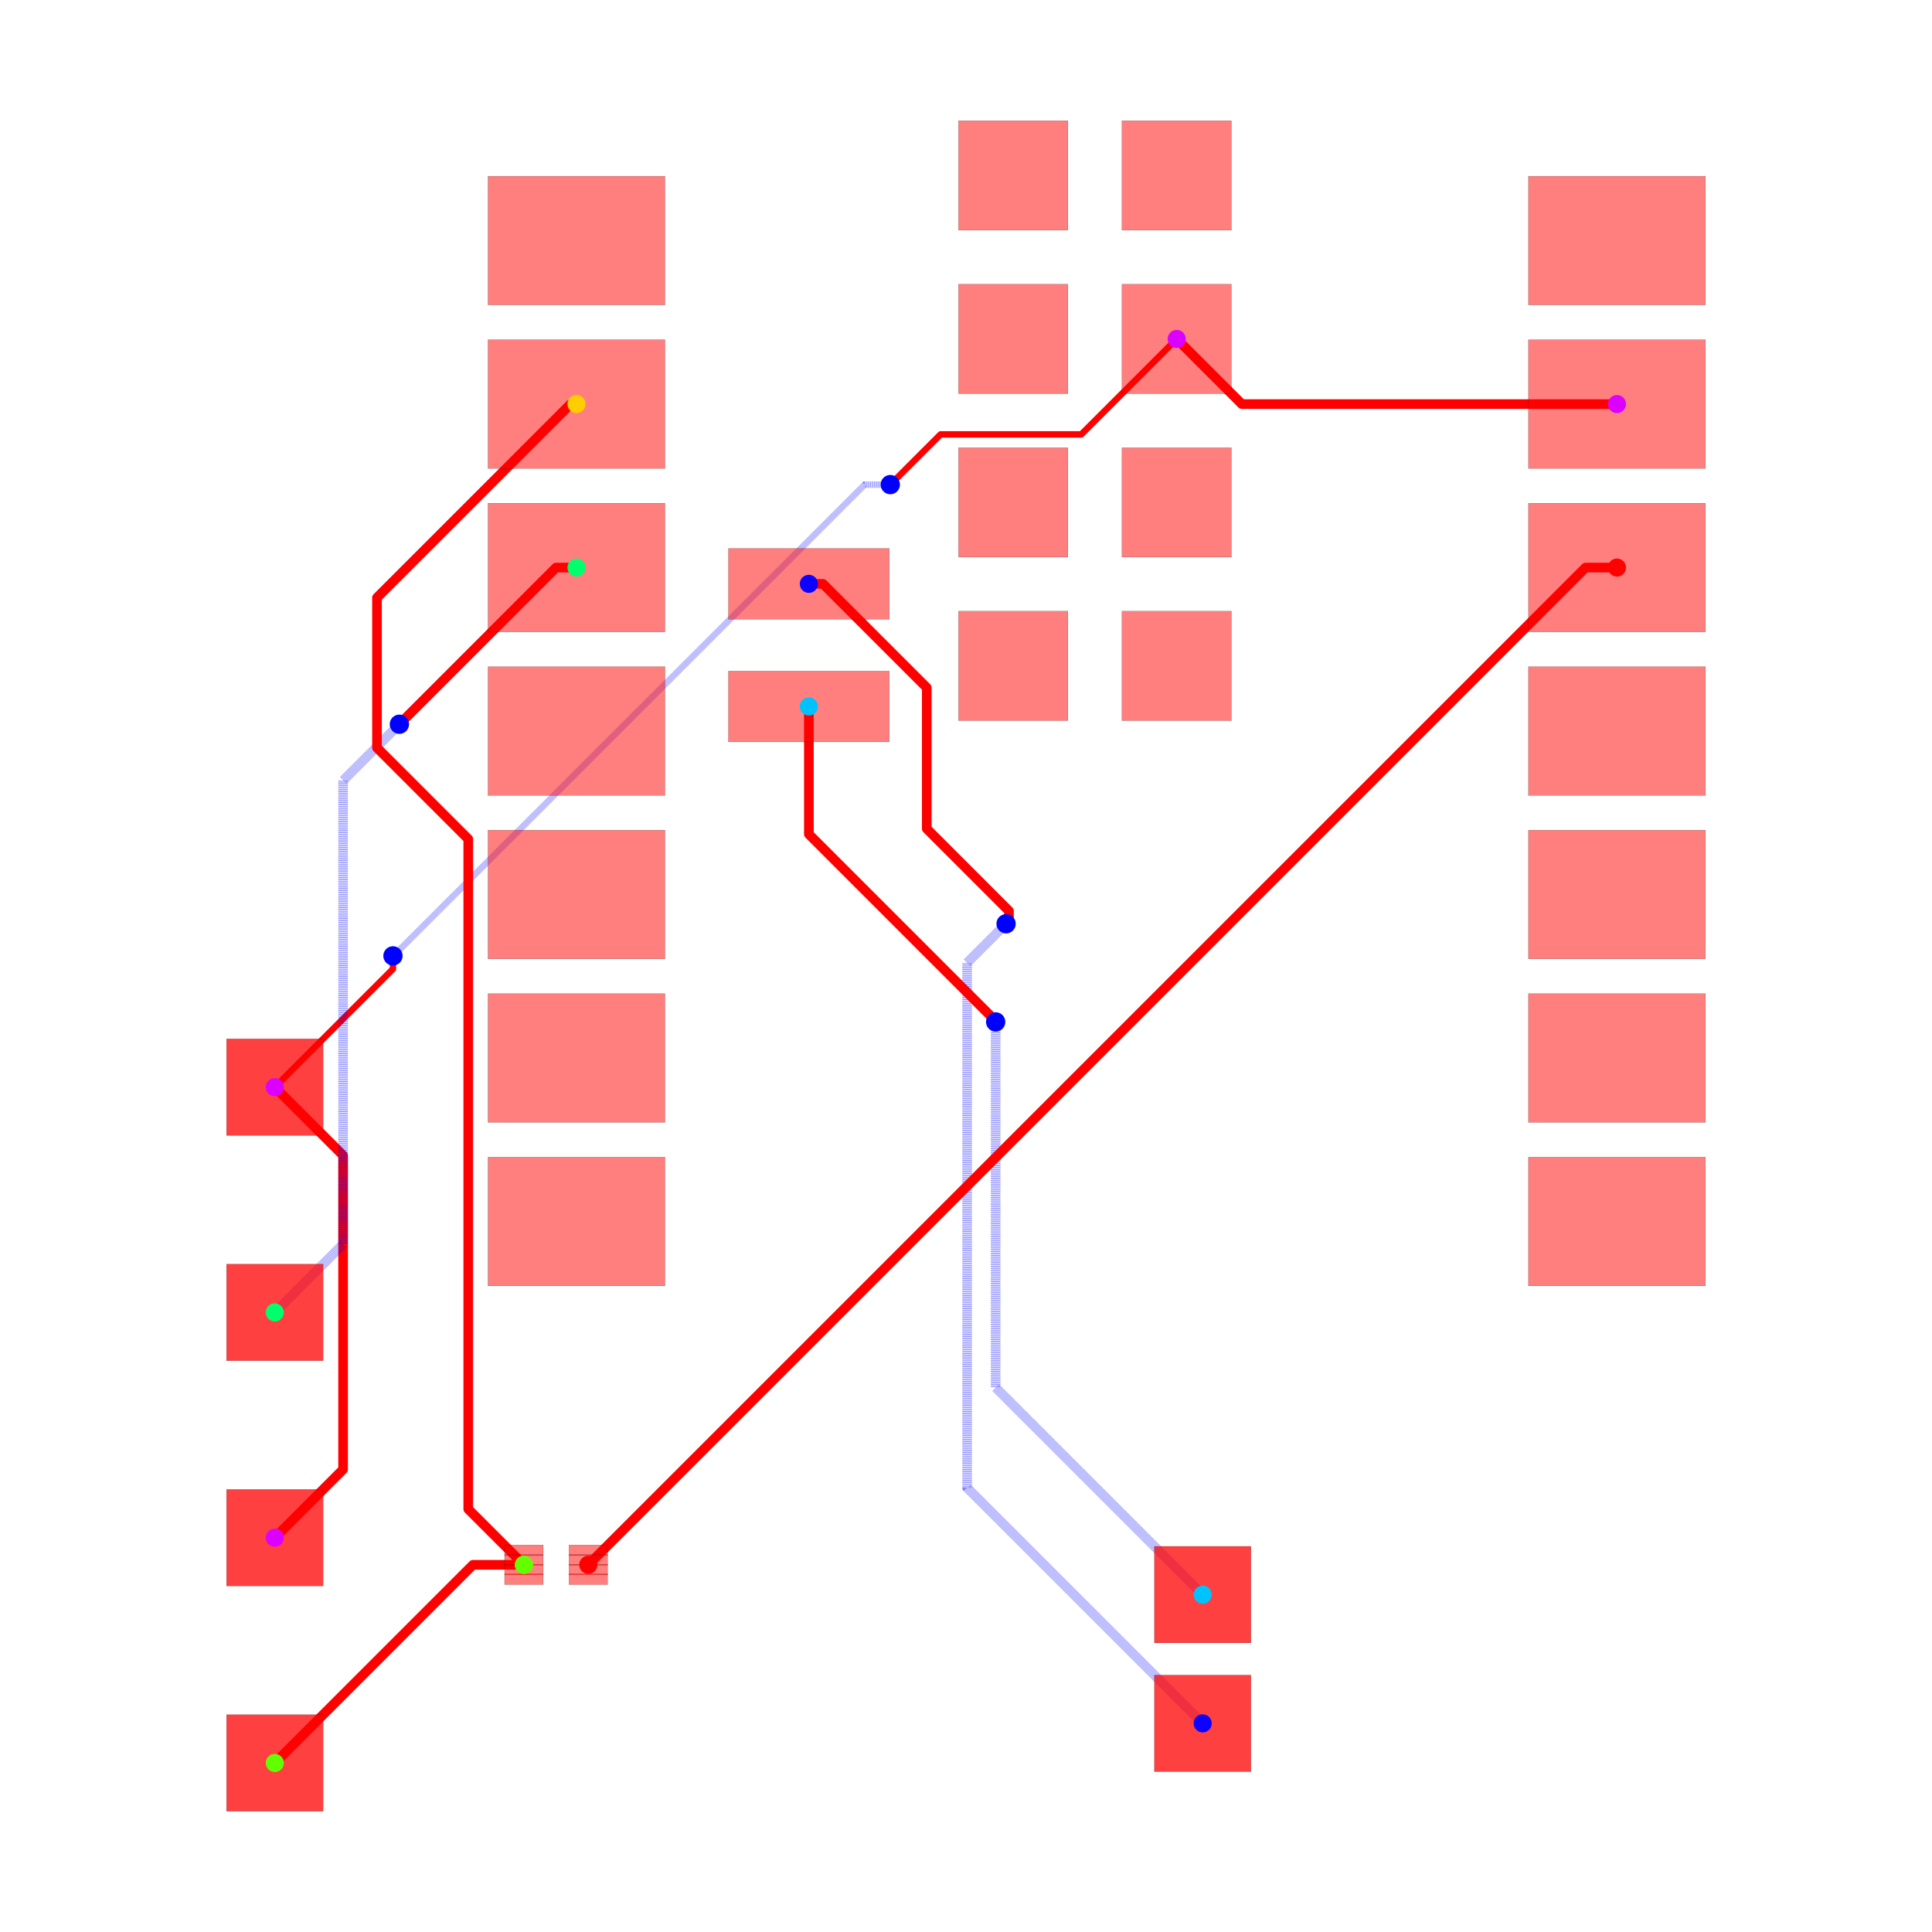
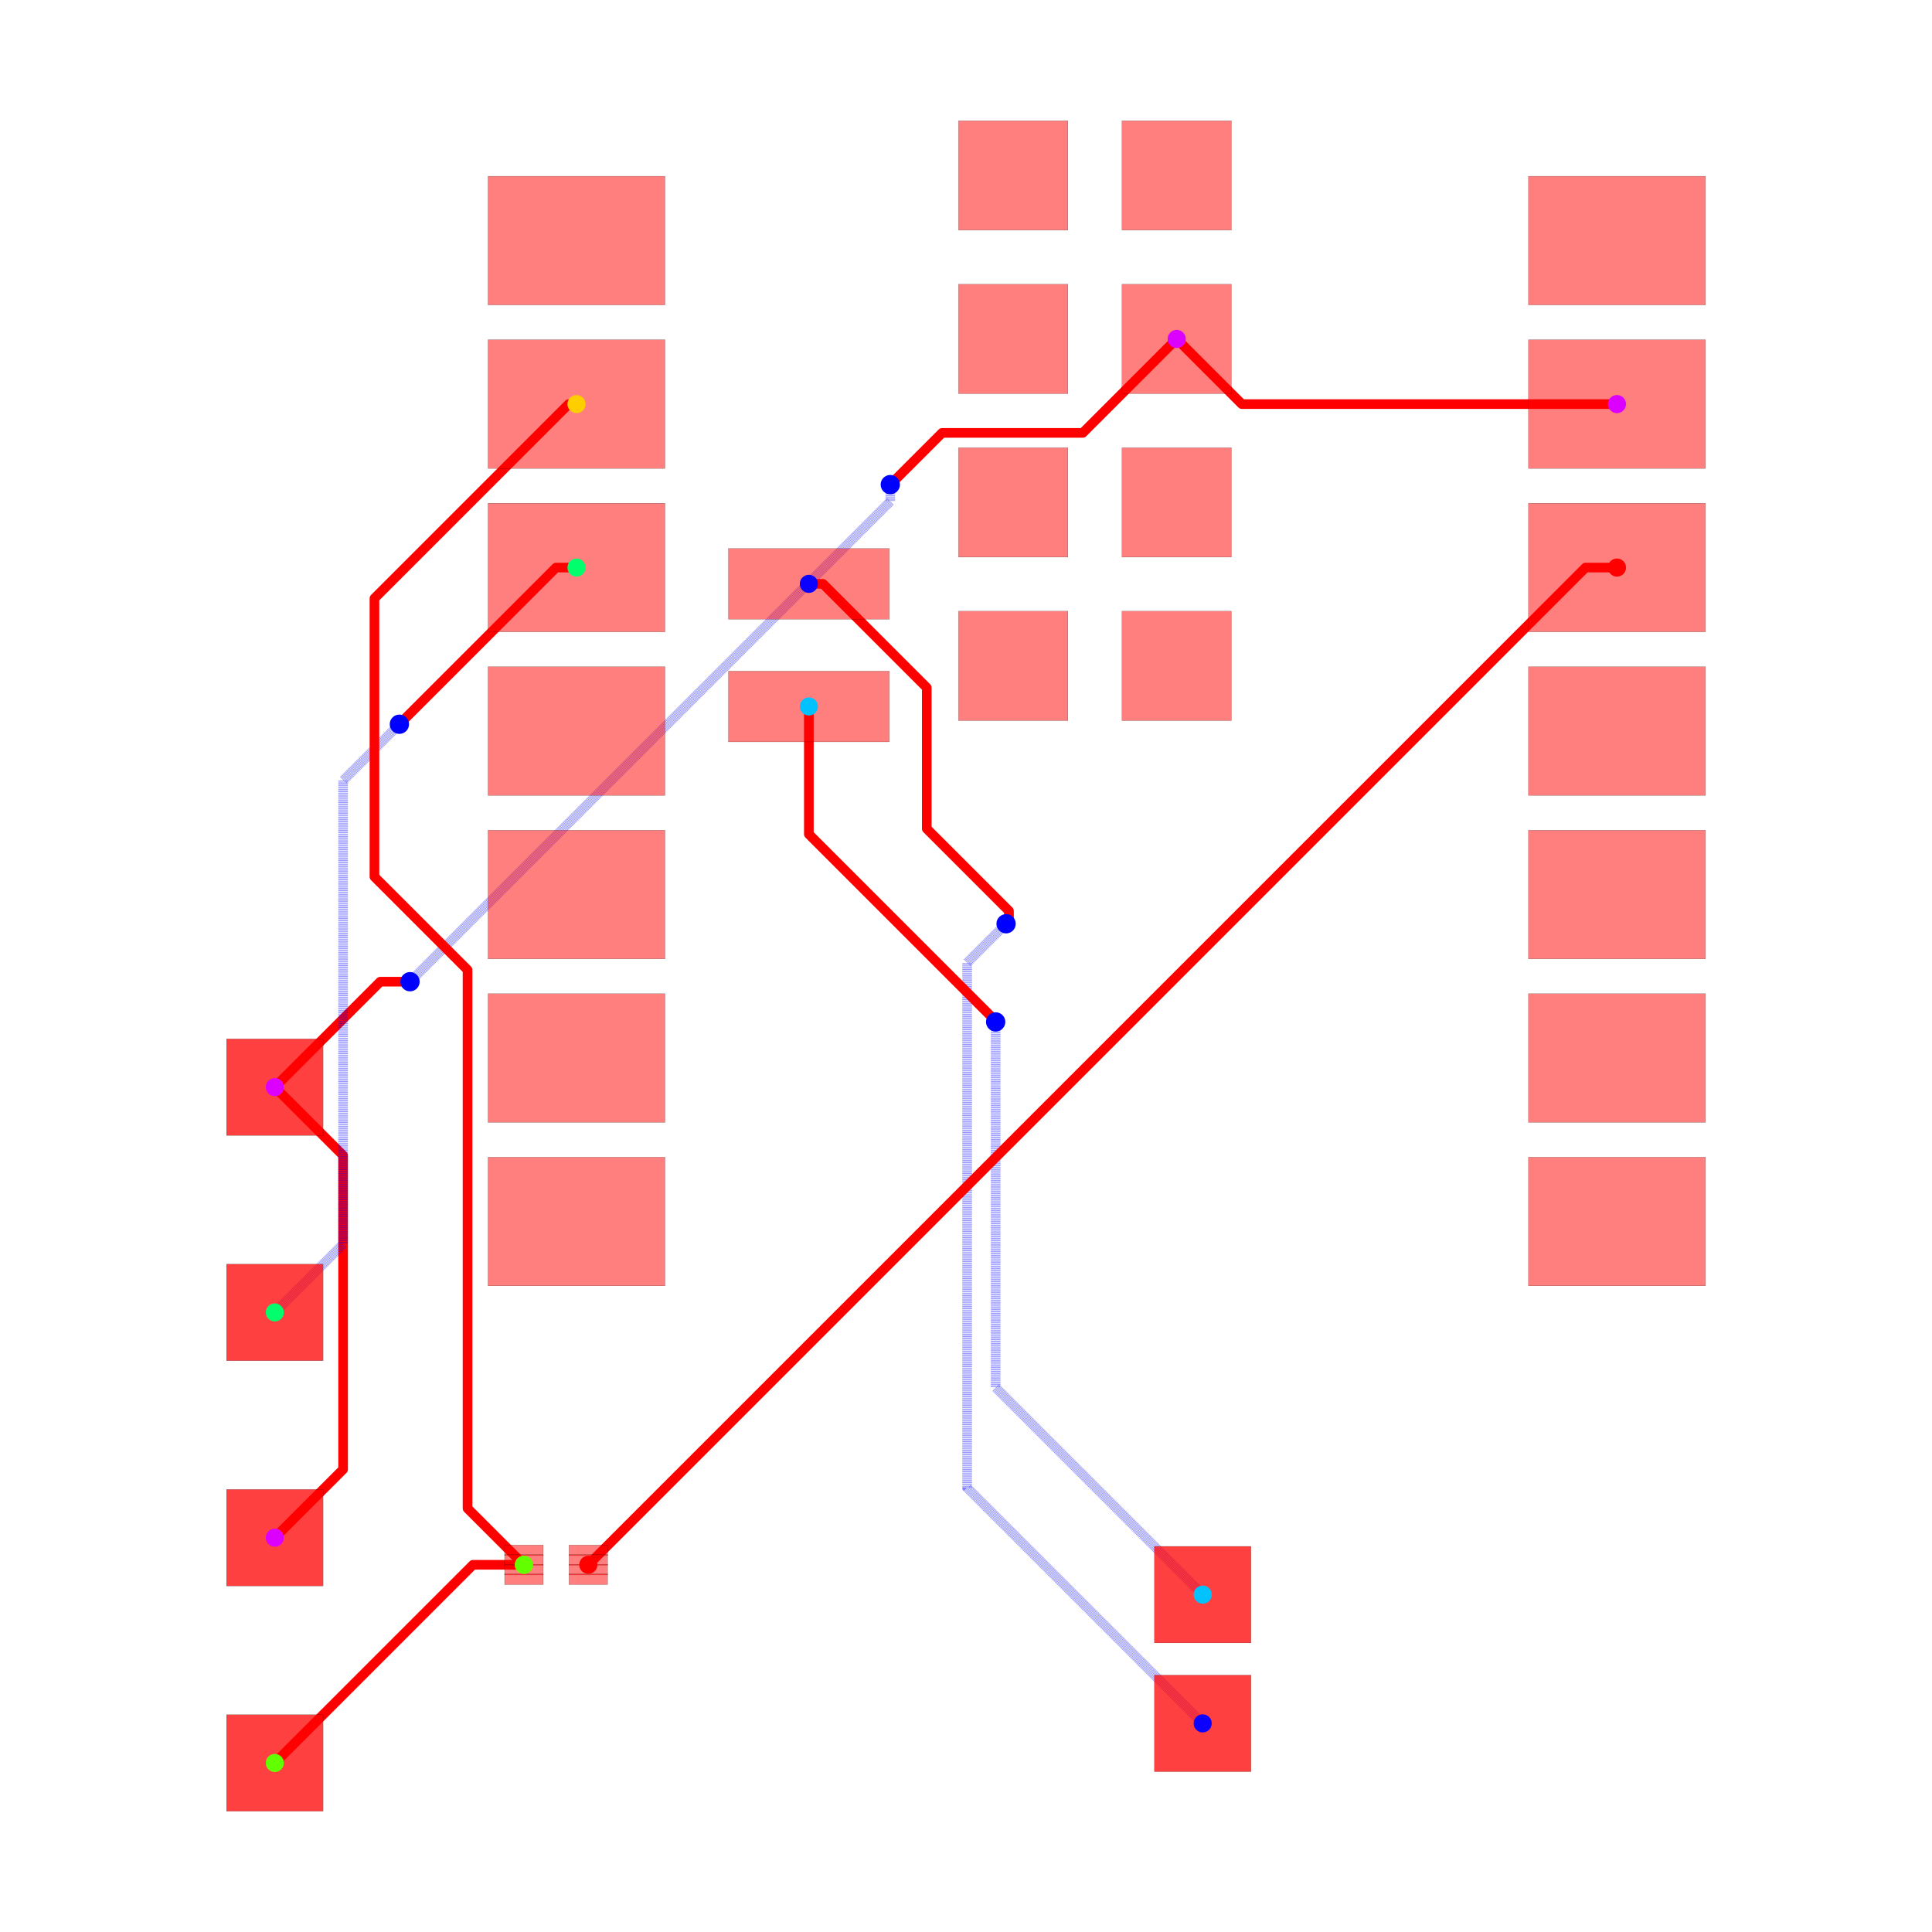
<svg xmlns="http://www.w3.org/2000/svg" width="640" height="640" viewBox="0 0 640 640">
  <rect width="100%" height="100%" fill="white" />
  <g>
    <polyline data-points="10.124772,9.533000000000001 4.296999999999999,9.533000000000001 3.2847720000000002,10.545" data-type="line" data-label="" points="535.638,133.858 411.38,133.858 389.798,112.28" fill="none" stroke="red" stroke-linejoin="round" stroke-width="3.198" />
  </g>
  <g>
-     <polyline data-points="-10.727385294299685,-1.079453643315949 -9.666550372033335,-2.140288565582299 -9.666550372033335,-7.018550372033335 -10.727385294299685,-8.079453643315949" data-type="line" data-label="" points="91.036,360.132 113.655,382.751 113.655,486.763 91.036,509.383" fill="none" stroke="red" stroke-linejoin="round" stroke-width="3.198" />
-   </g>
-   <g>
-     <polyline data-points="3.2847720000000002,10.545 1.801645757020225,9.061873757020225 -0.35071794288386854,9.061873757020225 -0.38423186171790324,9.061873757020225 -1.0670988753057025,8.379006743432425 -1.0679932565675747,8.379006743432425 -1.165,8.282" data-type="line" data-label="" points="389.798,112.28 358.175,143.903 312.283,143.903 311.569,143.903 297.009,158.463 296.99,158.463 294.922,160.531" fill="none" stroke="red" stroke-linejoin="round" stroke-width="2.132" />
-   </g>
-   <g>
-     <polyline data-points="-1.165,8.282 -1.5629690956684321,8.282 -8.881629445527146,0.9633396501412859 -8.888660349858714,0.9633396501412859 -8.892,0.96" data-type="line" data-label="" points="294.922,160.531 286.436,160.531 130.391,316.576 130.241,316.576 130.17,316.648" fill="none" stroke="rgba(0,0,255,0.5)" stroke-linejoin="round" stroke-width="2.132" stroke-dasharray="0.2 0.2" />
-   </g>
-   <g>
-     <polyline data-points="-8.892,0.96 -8.892,0.7560000000000009 -10.727385294299685,-1.079453643315949" data-type="line" data-label="" points="130.17,316.648 130.17,320.997 91.036,360.132" fill="none" stroke="red" stroke-linejoin="round" stroke-width="2.132" />
+     <polyline data-points="3.2847720000000002,10.545 1.8250054945270389,9.085233494527039 -0.3602470594542418,9.085233494527039 -1.0671783116464384,8.378302242334842 -1.0686977576651584,8.378302242334842 -1.165,8.282" data-type="line" data-label="" points="389.798,112.28 358.673,143.405 312.08,143.405 297.007,158.478 296.975,158.478 294.922,160.531" fill="none" stroke="red" stroke-linejoin="round" stroke-width="3.198" />
+   </g>
+   <g>
+     <polyline data-points="-1.165,8.282 -1.165,8.020863683262235 -8.580688998029336,0.6051746852328979 -8.580825314767102,0.6051746852328979 -8.627,0.559" data-type="line" data-label="" points="294.922,160.531 294.922,166.099 136.807,324.213 136.804,324.213 135.82,325.198" fill="none" stroke="rgba(0,0,255,0.5)" stroke-linejoin="round" stroke-width="3.198" stroke-dasharray="0.2 0.2" />
+   </g>
+   <g>
+     <polyline data-points="-8.627,0.559 -9.089,0.559 -10.727385294299685,-1.079453643315949" data-type="line" data-label="" points="135.82,325.198 125.969,325.198 91.036,360.132" fill="none" stroke="red" stroke-linejoin="round" stroke-width="3.198" />
+   </g>
+   <g>
+     <polyline data-points="-10.727385294299685,-1.079453643315949 -9.666551627117187,-2.1402873104984472 -9.666551627117187,-7.018551627117187 -10.727385294299685,-8.079453643315949" data-type="line" data-label="" points="91.036,360.132 113.655,382.751 113.655,486.763 91.036,509.383" fill="none" stroke="red" stroke-linejoin="round" stroke-width="3.198" />
  </g>
  <g>
    <polyline data-points="-2.4302279999999996,6.74 -2.2108806941141497,6.74 -0.5984154181995808,5.127534724085431 -0.5984154181995808,2.935249064853393 0.6789273493885764,1.657906297265236 0.6789273493885764,1.5039273493885763 0.634,1.459" data-type="line" data-label="" points="267.945,193.409 272.622,193.409 307.002,227.789 307.002,274.532 334.237,301.767 334.237,305.05 333.279,306.008" fill="none" stroke="red" stroke-linejoin="round" stroke-width="3.198" />
  </g>
  <g>
    <polyline data-points="0.634,1.459 0.028937213575789045,0.8539372135757891 0.028937213575789045,-7.303937213575789 3.689,-10.964" data-type="line" data-label="" points="333.279,306.008 320.378,318.909 320.378,492.848 398.417,570.886" fill="none" stroke="rgba(0,0,255,0.5)" stroke-linejoin="round" stroke-width="3.198" stroke-dasharray="0.2 0.2" />
  </g>
  <g>
    <polyline data-points="-2.4302279999999996,4.835 -2.4302279999999996,2.8505927178093855 0.40911700572120635,0.011247712088179661 0.40911700572120635,-0.0031170057212063784 0.472,-0.066" data-type="line" data-label="" points="267.945,234.026 267.945,276.337 328.484,336.877 328.484,337.183 329.825,338.524" fill="none" stroke="red" stroke-linejoin="round" stroke-width="3.198" />
  </g>
  <g>
    <polyline data-points="0.472,-0.066 0.472,-5.747 3.689,-8.964" data-type="line" data-label="" points="329.825,338.524 329.825,459.652 398.417,528.243" fill="none" stroke="rgba(0,0,255,0.5)" stroke-linejoin="round" stroke-width="3.198" stroke-dasharray="0.2 0.2" />
  </g>
  <g>
-     <polyline data-points="-6.040227999999999,6.993 -6.358,6.993 -8.778204590800636,4.572795409199364 -8.792,4.559" data-type="line" data-label="" points="190.974,188.015 184.199,188.015 132.596,239.617 132.302,239.911" fill="none" stroke="red" stroke-linejoin="round" stroke-width="3.198" />
-   </g>
-   <g>
-     <polyline data-points="-8.792,4.559 -9.666740850525219,3.684259149474781 -9.666740850525219,-3.518740850525219 -10.727,-4.579" data-type="line" data-label="" points="132.302,239.911 113.651,258.562 113.651,412.142 91.045,434.748" fill="none" stroke="rgba(0,0,255,0.5)" stroke-linejoin="round" stroke-width="3.198" stroke-dasharray="0.2 0.2" />
+     <polyline data-points="-6.040227999999999,6.993 -6.358,6.993 -8.778210491143794,4.572789508856206 -8.792,4.559" data-type="line" data-label="" points="190.974,188.015 184.199,188.015 132.596,239.617 132.302,239.911" fill="none" stroke="red" stroke-linejoin="round" stroke-width="3.198" />
+   </g>
+   <g>
+     <polyline data-points="-8.792,4.559 -9.66668960967006,3.68431039032994 -9.66668960967006,-3.5186896096700604 -10.727,-4.579" data-type="line" data-label="" points="132.302,239.911 113.652,258.561 113.652,412.14 91.045,434.748" fill="none" stroke="rgba(0,0,255,0.5)" stroke-linejoin="round" stroke-width="3.198" stroke-dasharray="0.2 0.2" />
+   </g>
+   <g>
+     <polyline data-points="-6.040227999999999,9.533000000000001 -6.161046682759137,9.533000000000001 -9.080617151340354,6.6134295314187845 -9.179304683059026,6.514741999700112 -9.179304683059026,2.188758970859818 -7.733106836787869,0.7425611245886601 -7.733106836787869,-7.614077706640149 -7.733106836787869,-7.624222325923107 -6.856893060790263,-8.500436101920712" data-type="line" data-label="" points="190.974,133.858 188.398,133.858 126.148,196.108 124.044,198.212 124.044,290.449 154.879,321.284 154.879,499.461 154.879,499.677 173.561,518.359" fill="none" stroke="red" stroke-linejoin="round" stroke-width="3.198" />
  </g>
  <g>
    <polyline data-points="-6.856893060790263,-8.500436101920712 -7.648436101920712,-8.500436101920712 -10.727,-11.579" data-type="line" data-label="" points="173.561,518.359 156.684,518.359 91.045,583.999" fill="none" stroke="red" stroke-linejoin="round" stroke-width="3.198" />
  </g>
  <g>
-     <polyline data-points="-6.040227999999999,9.533000000000001 -6.132632194277464,9.533000000000001 -9.072296875425922,6.593335318851544 -9.13995867620744,6.525673518070025 -9.13995867620744,4.193601717645483 -7.721825979122712,2.775469020560754 -7.721825979122712,-7.609408133236851 -7.721825979122712,-7.635503183588264 -6.856893060790263,-8.500436101920712" data-type="line" data-label="" points="190.974,133.858 189.004,133.858 126.326,196.536 124.883,197.979 124.883,247.702 155.12,277.939 155.12,499.361 155.12,499.917 173.561,518.359" fill="none" stroke="red" stroke-linejoin="round" stroke-width="3.198" />
-   </g>
-   <g>
    <polyline data-points="10.124772,6.993 9.63654304113045,6.993 -5.856893060790263,-8.500436101920712" data-type="line" data-label="" points="535.638,188.015 525.228,188.015 194.883,518.359" fill="none" stroke="red" stroke-linejoin="round" stroke-width="3.198" />
  </g>
  <g>
    <rect data-type="rect" data-label="top source_trace_2" data-x="-5.856893060790263" data-y="-8.275436101920713" x="188.487" y="511.803" width="12.793" height="3.518" fill="rgba(255,0,0,0.5)" stroke="black" stroke-width="0.047" />
  </g>
  <g>
    <rect data-type="rect" data-label="top source_trace_2" data-x="-5.856893060790263" data-y="-8.425436101920713" x="188.487" y="515.001" width="12.793" height="3.518" fill="rgba(255,0,0,0.5)" stroke="black" stroke-width="0.047" />
  </g>
  <g>
    <rect data-type="rect" data-label="top source_trace_2" data-x="-5.856893060790263" data-y="-8.575436101920712" x="188.487" y="518.199" width="12.793" height="3.518" fill="rgba(255,0,0,0.5)" stroke="black" stroke-width="0.047" />
  </g>
  <g>
    <rect data-type="rect" data-label="top source_trace_2" data-x="-5.856893060790263" data-y="-8.725436101920712" x="188.487" y="521.398" width="12.793" height="3.518" fill="rgba(255,0,0,0.5)" stroke="black" stroke-width="0.047" />
  </g>
  <g>
    <rect data-type="rect" data-label="top source_trace_4, source_trace_3" data-x="-6.856893060790263" data-y="-8.275436101920713" x="167.165" y="511.803" width="12.793" height="3.518" fill="rgba(255,0,0,0.5)" stroke="black" stroke-width="0.047" />
  </g>
  <g>
    <rect data-type="rect" data-label="top source_trace_4, source_trace_3" data-x="-6.856893060790263" data-y="-8.425436101920713" x="167.165" y="515.001" width="12.793" height="3.518" fill="rgba(255,0,0,0.5)" stroke="black" stroke-width="0.047" />
  </g>
  <g>
    <rect data-type="rect" data-label="top source_trace_4, source_trace_3" data-x="-6.856893060790263" data-y="-8.575436101920712" x="167.165" y="518.199" width="12.793" height="3.518" fill="rgba(255,0,0,0.5)" stroke="black" stroke-width="0.047" />
  </g>
  <g>
    <rect data-type="rect" data-label="top source_trace_4, source_trace_3" data-x="-6.856893060790263" data-y="-8.725436101920712" x="167.165" y="521.398" width="12.793" height="3.518" fill="rgba(255,0,0,0.5)" stroke="black" stroke-width="0.047" />
  </g>
  <g>
    <rect data-type="rect" data-label="top" data-x="-6.040227999999999" data-y="12.073" x="161.657" y="58.379" width="58.634" height="42.643" fill="rgba(255,0,0,0.5)" stroke="black" stroke-width="0.047" />
  </g>
  <g>
    <rect data-type="rect" data-label="top source_trace_4, source_trace_3" data-x="-6.040227999999999" data-y="9.533000000000001" x="161.657" y="112.536" width="58.634" height="42.643" fill="rgba(255,0,0,0.5)" stroke="black" stroke-width="0.047" />
  </g>
  <g>
    <rect data-type="rect" data-label="top source_trace_6" data-x="-6.040227999999999" data-y="6.993" x="161.657" y="166.693" width="58.634" height="42.643" fill="rgba(255,0,0,0.5)" stroke="black" stroke-width="0.047" />
  </g>
  <g>
    <rect data-type="rect" data-label="top" data-x="-6.040227999999999" data-y="4.453" x="161.657" y="220.85" width="58.634" height="42.643" fill="rgba(255,0,0,0.5)" stroke="black" stroke-width="0.047" />
  </g>
  <g>
    <rect data-type="rect" data-label="top" data-x="-6.040227999999999" data-y="1.9129999999999998" x="161.657" y="275.007" width="58.634" height="42.643" fill="rgba(255,0,0,0.5)" stroke="black" stroke-width="0.047" />
  </g>
  <g>
    <rect data-type="rect" data-label="top" data-x="-6.040227999999999" data-y="-0.6269999999999998" x="161.657" y="329.163" width="58.634" height="42.643" fill="rgba(255,0,0,0.5)" stroke="black" stroke-width="0.047" />
  </g>
  <g>
    <rect data-type="rect" data-label="top" data-x="-6.040227999999999" data-y="-3.167" x="161.657" y="383.32" width="58.634" height="42.643" fill="rgba(255,0,0,0.5)" stroke="black" stroke-width="0.047" />
  </g>
  <g>
    <rect data-type="rect" data-label="top" data-x="10.124772" data-y="-3.167" x="506.32" y="383.32" width="58.634" height="42.643" fill="rgba(255,0,0,0.5)" stroke="black" stroke-width="0.047" />
  </g>
  <g>
    <rect data-type="rect" data-label="top" data-x="10.124772" data-y="-0.6269999999999998" x="506.32" y="329.163" width="58.634" height="42.643" fill="rgba(255,0,0,0.5)" stroke="black" stroke-width="0.047" />
  </g>
  <g>
    <rect data-type="rect" data-label="top" data-x="10.124772" data-y="1.9129999999999998" x="506.32" y="275.007" width="58.634" height="42.643" fill="rgba(255,0,0,0.5)" stroke="black" stroke-width="0.047" />
  </g>
  <g>
    <rect data-type="rect" data-label="top" data-x="10.124772" data-y="4.453" x="506.32" y="220.85" width="58.634" height="42.643" fill="rgba(255,0,0,0.5)" stroke="black" stroke-width="0.047" />
  </g>
  <g>
    <rect data-type="rect" data-label="top source_trace_2" data-x="10.124772" data-y="6.993" x="506.32" y="166.693" width="58.634" height="42.643" fill="rgba(255,0,0,0.5)" stroke="black" stroke-width="0.047" />
  </g>
  <g>
    <rect data-type="rect" data-label="top source_net_0" data-x="10.124772" data-y="9.533000000000001" x="506.32" y="112.536" width="58.634" height="42.643" fill="rgba(255,0,0,0.5)" stroke="black" stroke-width="0.047" />
  </g>
  <g>
    <rect data-type="rect" data-label="top" data-x="10.124772" data-y="12.073" x="506.32" y="58.379" width="58.634" height="42.643" fill="rgba(255,0,0,0.5)" stroke="black" stroke-width="0.047" />
  </g>
  <g>
    <rect data-type="rect" data-label="top source_trace_8" data-x="-2.4302279999999996" data-y="4.835" x="241.293" y="222.3" width="53.304" height="23.454" fill="rgba(255,0,0,0.5)" stroke="black" stroke-width="0.047" />
  </g>
  <g>
    <rect data-type="rect" data-label="top source_trace_9" data-x="-2.4302279999999996" data-y="6.74" x="241.293" y="181.682" width="53.304" height="23.454" fill="rgba(255,0,0,0.5)" stroke="black" stroke-width="0.047" />
  </g>
  <g>
    <rect data-type="rect" data-label="top" data-x="0.7447720000000002" data-y="13.085" x="317.518" y="40" width="36.247" height="36.247" fill="rgba(255,0,0,0.5)" stroke="black" stroke-width="0.047" />
  </g>
  <g>
    <rect data-type="rect" data-label="top" data-x="3.2847720000000002" data-y="13.085" x="371.675" y="40" width="36.247" height="36.247" fill="rgba(255,0,0,0.5)" stroke="black" stroke-width="0.047" />
  </g>
  <g>
    <rect data-type="rect" data-label="top" data-x="0.7447720000000002" data-y="10.545" x="317.518" y="94.157" width="36.247" height="36.247" fill="rgba(255,0,0,0.5)" stroke="black" stroke-width="0.047" />
  </g>
  <g>
    <rect data-type="rect" data-label="top source_net_0" data-x="3.2847720000000002" data-y="10.545" x="371.675" y="94.157" width="36.247" height="36.247" fill="rgba(255,0,0,0.5)" stroke="black" stroke-width="0.047" />
  </g>
  <g>
    <rect data-type="rect" data-label="top" data-x="0.7447720000000002" data-y="8.004999999999999" x="317.518" y="148.314" width="36.247" height="36.247" fill="rgba(255,0,0,0.5)" stroke="black" stroke-width="0.047" />
  </g>
  <g>
    <rect data-type="rect" data-label="top" data-x="3.2847720000000002" data-y="8.004999999999999" x="371.675" y="148.314" width="36.247" height="36.247" fill="rgba(255,0,0,0.5)" stroke="black" stroke-width="0.047" />
  </g>
  <g>
    <rect data-type="rect" data-label="top" data-x="0.7447720000000002" data-y="5.465" x="317.518" y="202.471" width="36.247" height="36.247" fill="rgba(255,0,0,0.5)" stroke="black" stroke-width="0.047" />
  </g>
  <g>
    <rect data-type="rect" data-label="top" data-x="3.2847720000000002" data-y="5.465" x="371.675" y="202.471" width="36.247" height="36.247" fill="rgba(255,0,0,0.5)" stroke="black" stroke-width="0.047" />
  </g>
  <g>
    <rect data-type="rect" data-label="top source_trace_9 bottom source_trace_9" data-x="3.6885631738662035" data-y="-10.96420520580684" x="382.416" y="554.9" width="31.982" height="31.982" fill="rgba(255,0,0,0.75)" stroke="black" stroke-width="0.047" />
  </g>
  <g>
    <rect data-type="rect" data-label="top source_trace_8 bottom source_trace_8" data-x="3.6885631738662035" data-y="-8.96420520580684" x="382.416" y="512.256" width="31.982" height="31.982" fill="rgba(255,0,0,0.75)" stroke="black" stroke-width="0.047" />
  </g>
  <g>
    <rect data-type="rect" data-label="top source_trace_4, source_trace_3 bottom source_trace_4, source_trace_3" data-x="-10.727385294299685" data-y="-11.579453643315949" x="75.045" y="568.018" width="31.982" height="31.982" fill="rgba(255,0,0,0.75)" stroke="black" stroke-width="0.047" />
  </g>
  <g>
    <rect data-type="rect" data-label="top source_net_0 bottom source_net_0" data-x="-10.727385294299685" data-y="-8.079453643315949" x="75.045" y="493.392" width="31.982" height="31.982" fill="rgba(255,0,0,0.75)" stroke="black" stroke-width="0.047" />
  </g>
  <g>
    <rect data-type="rect" data-label="top source_trace_6 bottom source_trace_6" data-x="-10.727385294299685" data-y="-4.579453643315949" x="75.045" y="418.766" width="31.982" height="31.982" fill="rgba(255,0,0,0.75)" stroke="black" stroke-width="0.047" />
  </g>
  <g>
    <rect data-type="rect" data-label="top source_net_0 bottom source_net_0" data-x="-10.727385294299685" data-y="-1.079453643315949" x="75.045" y="344.141" width="31.982" height="31.982" fill="rgba(255,0,0,0.75)" stroke="black" stroke-width="0.047" />
  </g>
  <circle data-type="circle" data-label="" data-x="-1.165" data-y="8.282" cx="294.922" cy="160.531" r="3.198" fill="blue" stroke="none" stroke-width="0.047" />
-   <circle data-type="circle" data-label="" data-x="-8.892" data-y="0.96" cx="130.17" cy="316.648" r="3.198" fill="blue" stroke="none" stroke-width="0.047" />
+   <circle data-type="circle" data-label="" data-x="-8.627" data-y="0.559" cx="135.82" cy="325.198" r="3.198" fill="blue" stroke="none" stroke-width="0.047" />
  <circle data-type="circle" data-label="" data-x="0.634" data-y="1.459" cx="333.279" cy="306.008" r="3.198" fill="blue" stroke="none" stroke-width="0.047" />
  <circle data-type="circle" data-label="" data-x="0.472" data-y="-0.066" cx="329.825" cy="338.524" r="3.198" fill="blue" stroke="none" stroke-width="0.047" />
  <circle data-type="circle" data-label="" data-x="-8.792" data-y="4.559" cx="132.302" cy="239.911" r="3.198" fill="blue" stroke="none" stroke-width="0.047" />
  <g>
    <circle data-type="point" data-label="source_trace_2 source_trace_2 top" data-x="10.124772" data-y="6.993" cx="535.638" cy="188.015" r="3" fill="hsl(0, 100%, 50%)" />
  </g>
  <g>
    <circle data-type="point" data-label="source_trace_2 source_trace_2 top" data-x="-5.856893060790263" data-y="-8.500436101920712" cx="194.883" cy="518.359" r="3" fill="hsl(0, 100%, 50%)" />
  </g>
  <g>
    <circle data-type="point" data-label="source_trace_3 source_trace_3 top" data-x="-6.040227999999999" data-y="9.533000000000001" cx="190.974" cy="133.858" r="3" fill="hsl(48.571, 100%, 50%)" />
  </g>
  <g>
    <circle data-type="point" data-label="source_trace_3 source_trace_3 top" data-x="-6.856893060790263" data-y="-8.500436101920712" cx="173.561" cy="518.359" r="3" fill="hsl(48.571, 100%, 50%)" />
  </g>
  <g>
    <circle data-type="point" data-label="source_trace_4 source_trace_4 top" data-x="-6.856893060790263" data-y="-8.500436101920712" cx="173.561" cy="518.359" r="3" fill="hsl(97.143, 100%, 50%)" />
  </g>
  <g>
    <circle data-type="point" data-label="source_trace_4 source_trace_4 top" data-x="-10.727385294299685" data-y="-11.579453643315949" cx="91.036" cy="584.009" r="3" fill="hsl(97.143, 100%, 50%)" />
  </g>
  <g>
    <circle data-type="point" data-label="source_trace_6 source_trace_6 top" data-x="-6.040227999999999" data-y="6.993" cx="190.974" cy="188.015" r="3" fill="hsl(145.714, 100%, 50%)" />
  </g>
  <g>
    <circle data-type="point" data-label="source_trace_6 source_trace_6 top" data-x="-10.727385294299685" data-y="-4.579453643315949" cx="91.036" cy="434.758" r="3" fill="hsl(145.714, 100%, 50%)" />
  </g>
  <g>
    <circle data-type="point" data-label="source_trace_8 source_trace_8 top" data-x="-2.4302279999999996" data-y="4.835" cx="267.945" cy="234.026" r="3" fill="hsl(194.286, 100%, 50%)" />
  </g>
  <g>
    <circle data-type="point" data-label="source_trace_8 source_trace_8 top" data-x="3.6885631738662035" data-y="-8.96420520580684" cx="398.407" cy="528.248" r="3" fill="hsl(194.286, 100%, 50%)" />
  </g>
  <g>
    <circle data-type="point" data-label="source_trace_9 source_trace_9 top" data-x="-2.4302279999999996" data-y="6.74" cx="267.945" cy="193.409" r="3" fill="hsl(242.857, 100%, 50%)" />
  </g>
  <g>
    <circle data-type="point" data-label="source_trace_9 source_trace_9 top" data-x="3.6885631738662035" data-y="-10.96420520580684" cx="398.407" cy="570.891" r="3" fill="hsl(242.857, 100%, 50%)" />
  </g>
  <g>
    <circle data-type="point" data-label="source_net_0 source_net_0 top" data-x="10.124772" data-y="9.533000000000001" cx="535.638" cy="133.858" r="3" fill="hsl(291.429, 100%, 50%)" />
  </g>
  <g>
    <circle data-type="point" data-label="source_net_0 source_net_0 top" data-x="3.2847720000000002" data-y="10.545" cx="389.798" cy="112.28" r="3" fill="hsl(291.429, 100%, 50%)" />
  </g>
  <g>
    <circle data-type="point" data-label="source_net_0 source_net_0 top" data-x="-10.727385294299685" data-y="-8.079453643315949" cx="91.036" cy="509.383" r="3" fill="hsl(291.429, 100%, 50%)" />
  </g>
  <g>
    <circle data-type="point" data-label="source_net_0 source_net_0 top" data-x="-10.727385294299685" data-y="-1.079453643315949" cx="91.036" cy="360.132" r="3" fill="hsl(291.429, 100%, 50%)" />
  </g>
  <g id="crosshair" style="display: none">
    <line id="crosshair-h" y1="0" y2="640" stroke="#666" stroke-width="0.5" />
    <line id="crosshair-v" x1="0" x2="640" stroke="#666" stroke-width="0.5" />
    <text id="coordinates" font-family="monospace" font-size="12" fill="#666" />
  </g>
</svg>
